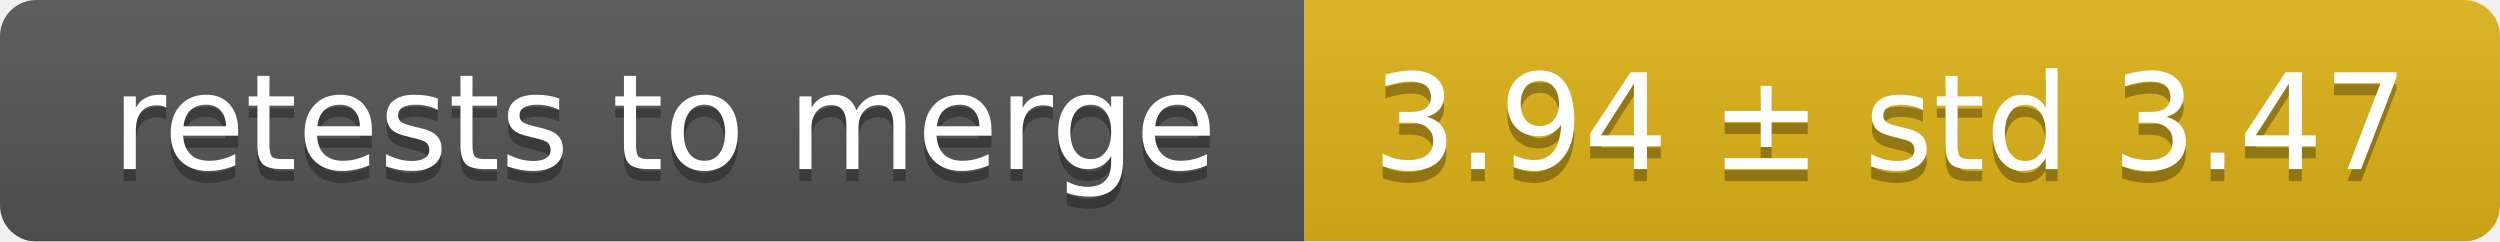
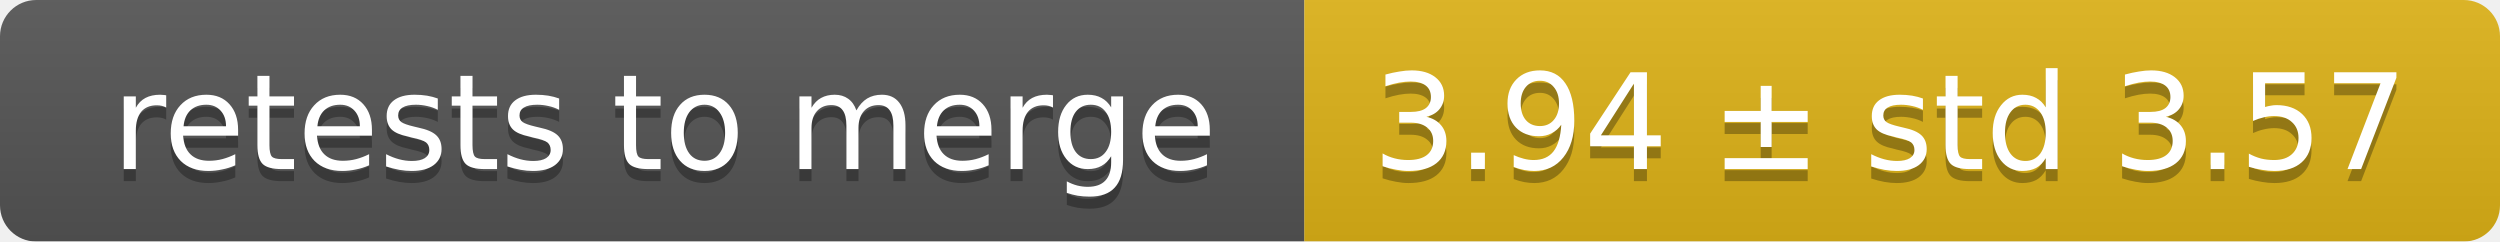
<svg xmlns="http://www.w3.org/2000/svg" width="207" height="20">
  <linearGradient id="smooth" x2="0" y2="100%">
    <stop offset="0" stop-color="#bbb" stop-opacity=".1" />
    <stop offset="1" stop-opacity=".1" />
  </linearGradient>
  <mask id="round">
    <rect width="207" height="20" rx="3" fill="#fff" />
  </mask>
  <g mask="url(#round)">
    <rect width="108" height="20" fill="#555" />
    <rect x="108" width="99" height="20" fill="#dfb317" />
    <rect width="207" height="20" fill="url(#smooth)" />
  </g>
  <g fill="#fff" text-anchor="middle" font-family="DejaVu Sans,Verdana,Geneva,sans-serif" font-size="11">
    <text x="55" y="15" fill="#010101" fill-opacity=".3">retests to merge</text>
    <text x="55" y="14">retests to merge</text>
-     <text x="156.5" y="15" fill="#010101" fill-opacity=".3">3.94 ± std 3.47</text>
-     <text x="156.5" y="14">3.94 ± std 3.47</text>
+     <text x="156.5" y="15" fill="#010101" fill-opacity=".3">3.94 ± std 3.57</text>
+     <text x="156.5" y="14">3.94 ± std 3.57</text>
  </g>
</svg>
